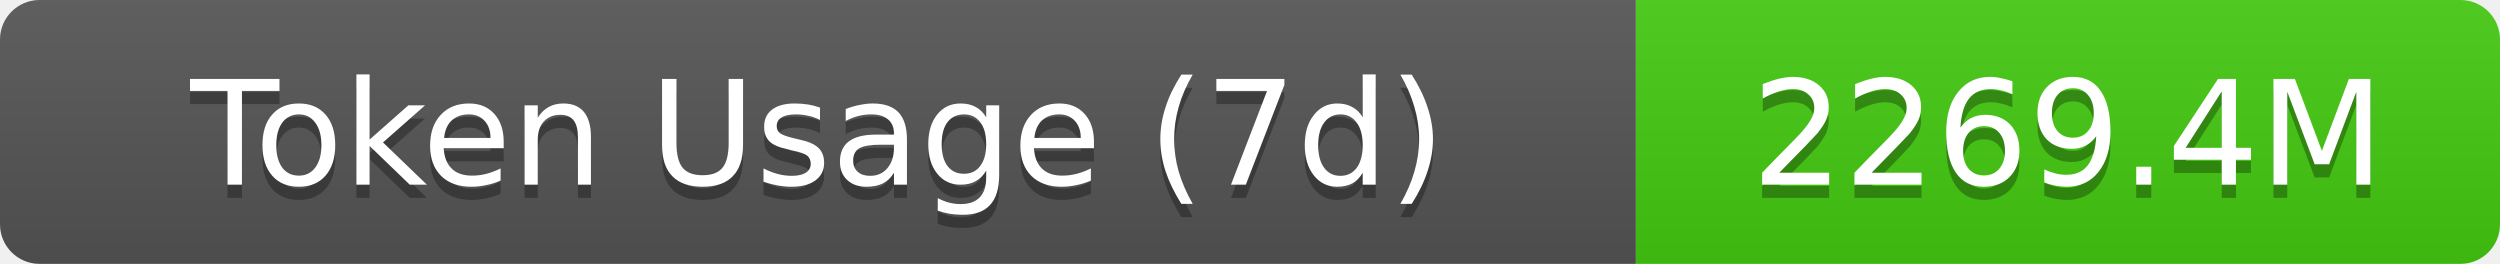
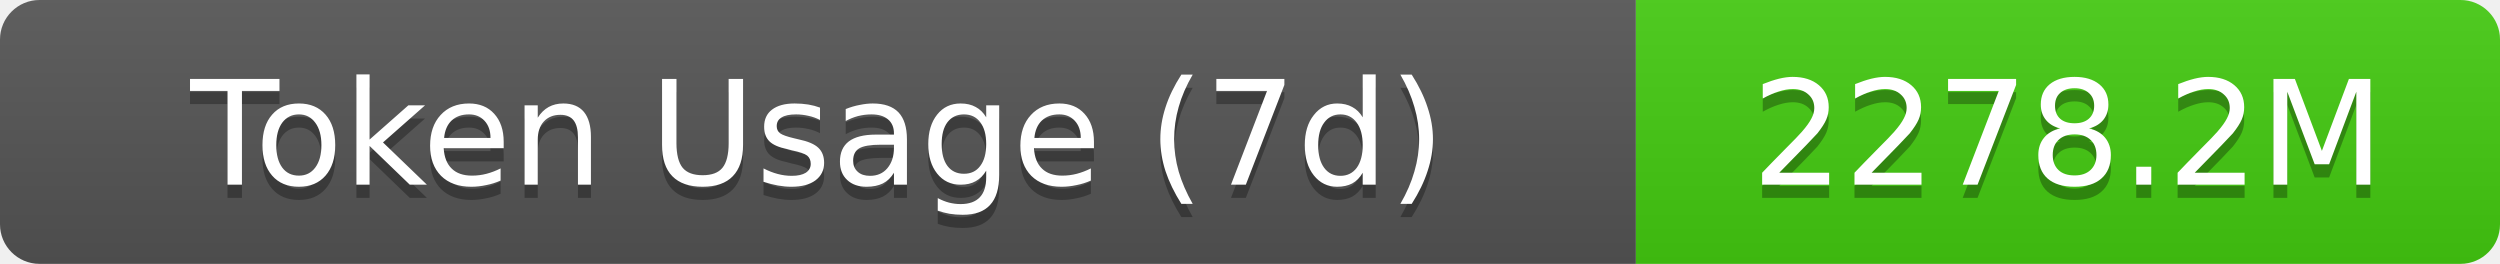
- <svg xmlns="http://www.w3.org/2000/svg" width="189.5" height="20" role="img" aria-label="Token Usage (7d): 2269.4M">
+ <svg xmlns="http://www.w3.org/2000/svg" width="189.5" height="20" role="img" aria-label="Token Usage (7d): 2278.2M">
  <linearGradient id="s" x2="0" y2="100%">
    <stop offset="0" stop-color="#bbb" stop-opacity=".1" />
    <stop offset="1" stop-opacity=".1" />
  </linearGradient>
  <clipPath id="r">
    <rect width="189.5" height="20" rx="3" fill="#fff" />
  </clipPath>
  <g clip-path="url(#r)">
    <rect width="124" height="20" fill="#555" />
    <rect x="124" width="65.5" height="20" fill="#4c1" />
    <rect width="189.5" height="20" fill="url(#s)" />
  </g>
  <g fill="#fff" text-anchor="middle" font-family="Verdana,Geneva,DejaVu Sans,sans-serif" text-rendering="geometricPrecision" font-size="11">
    <text aria-hidden="true" x="62" y="15" fill="#010101" fill-opacity=".3">Token Usage (7d)</text>
    <text x="62" y="14">Token Usage (7d)</text>
-     <text aria-hidden="true" x="156.75" y="15" fill="#010101" fill-opacity=".3">2269.4M</text>
-     <text x="156.75" y="14">2269.4M</text>
+     <text aria-hidden="true" x="156.75" y="15" fill="#010101" fill-opacity=".3">2278.2M</text>
+     <text x="156.75" y="14">2278.2M</text>
  </g>
</svg>
